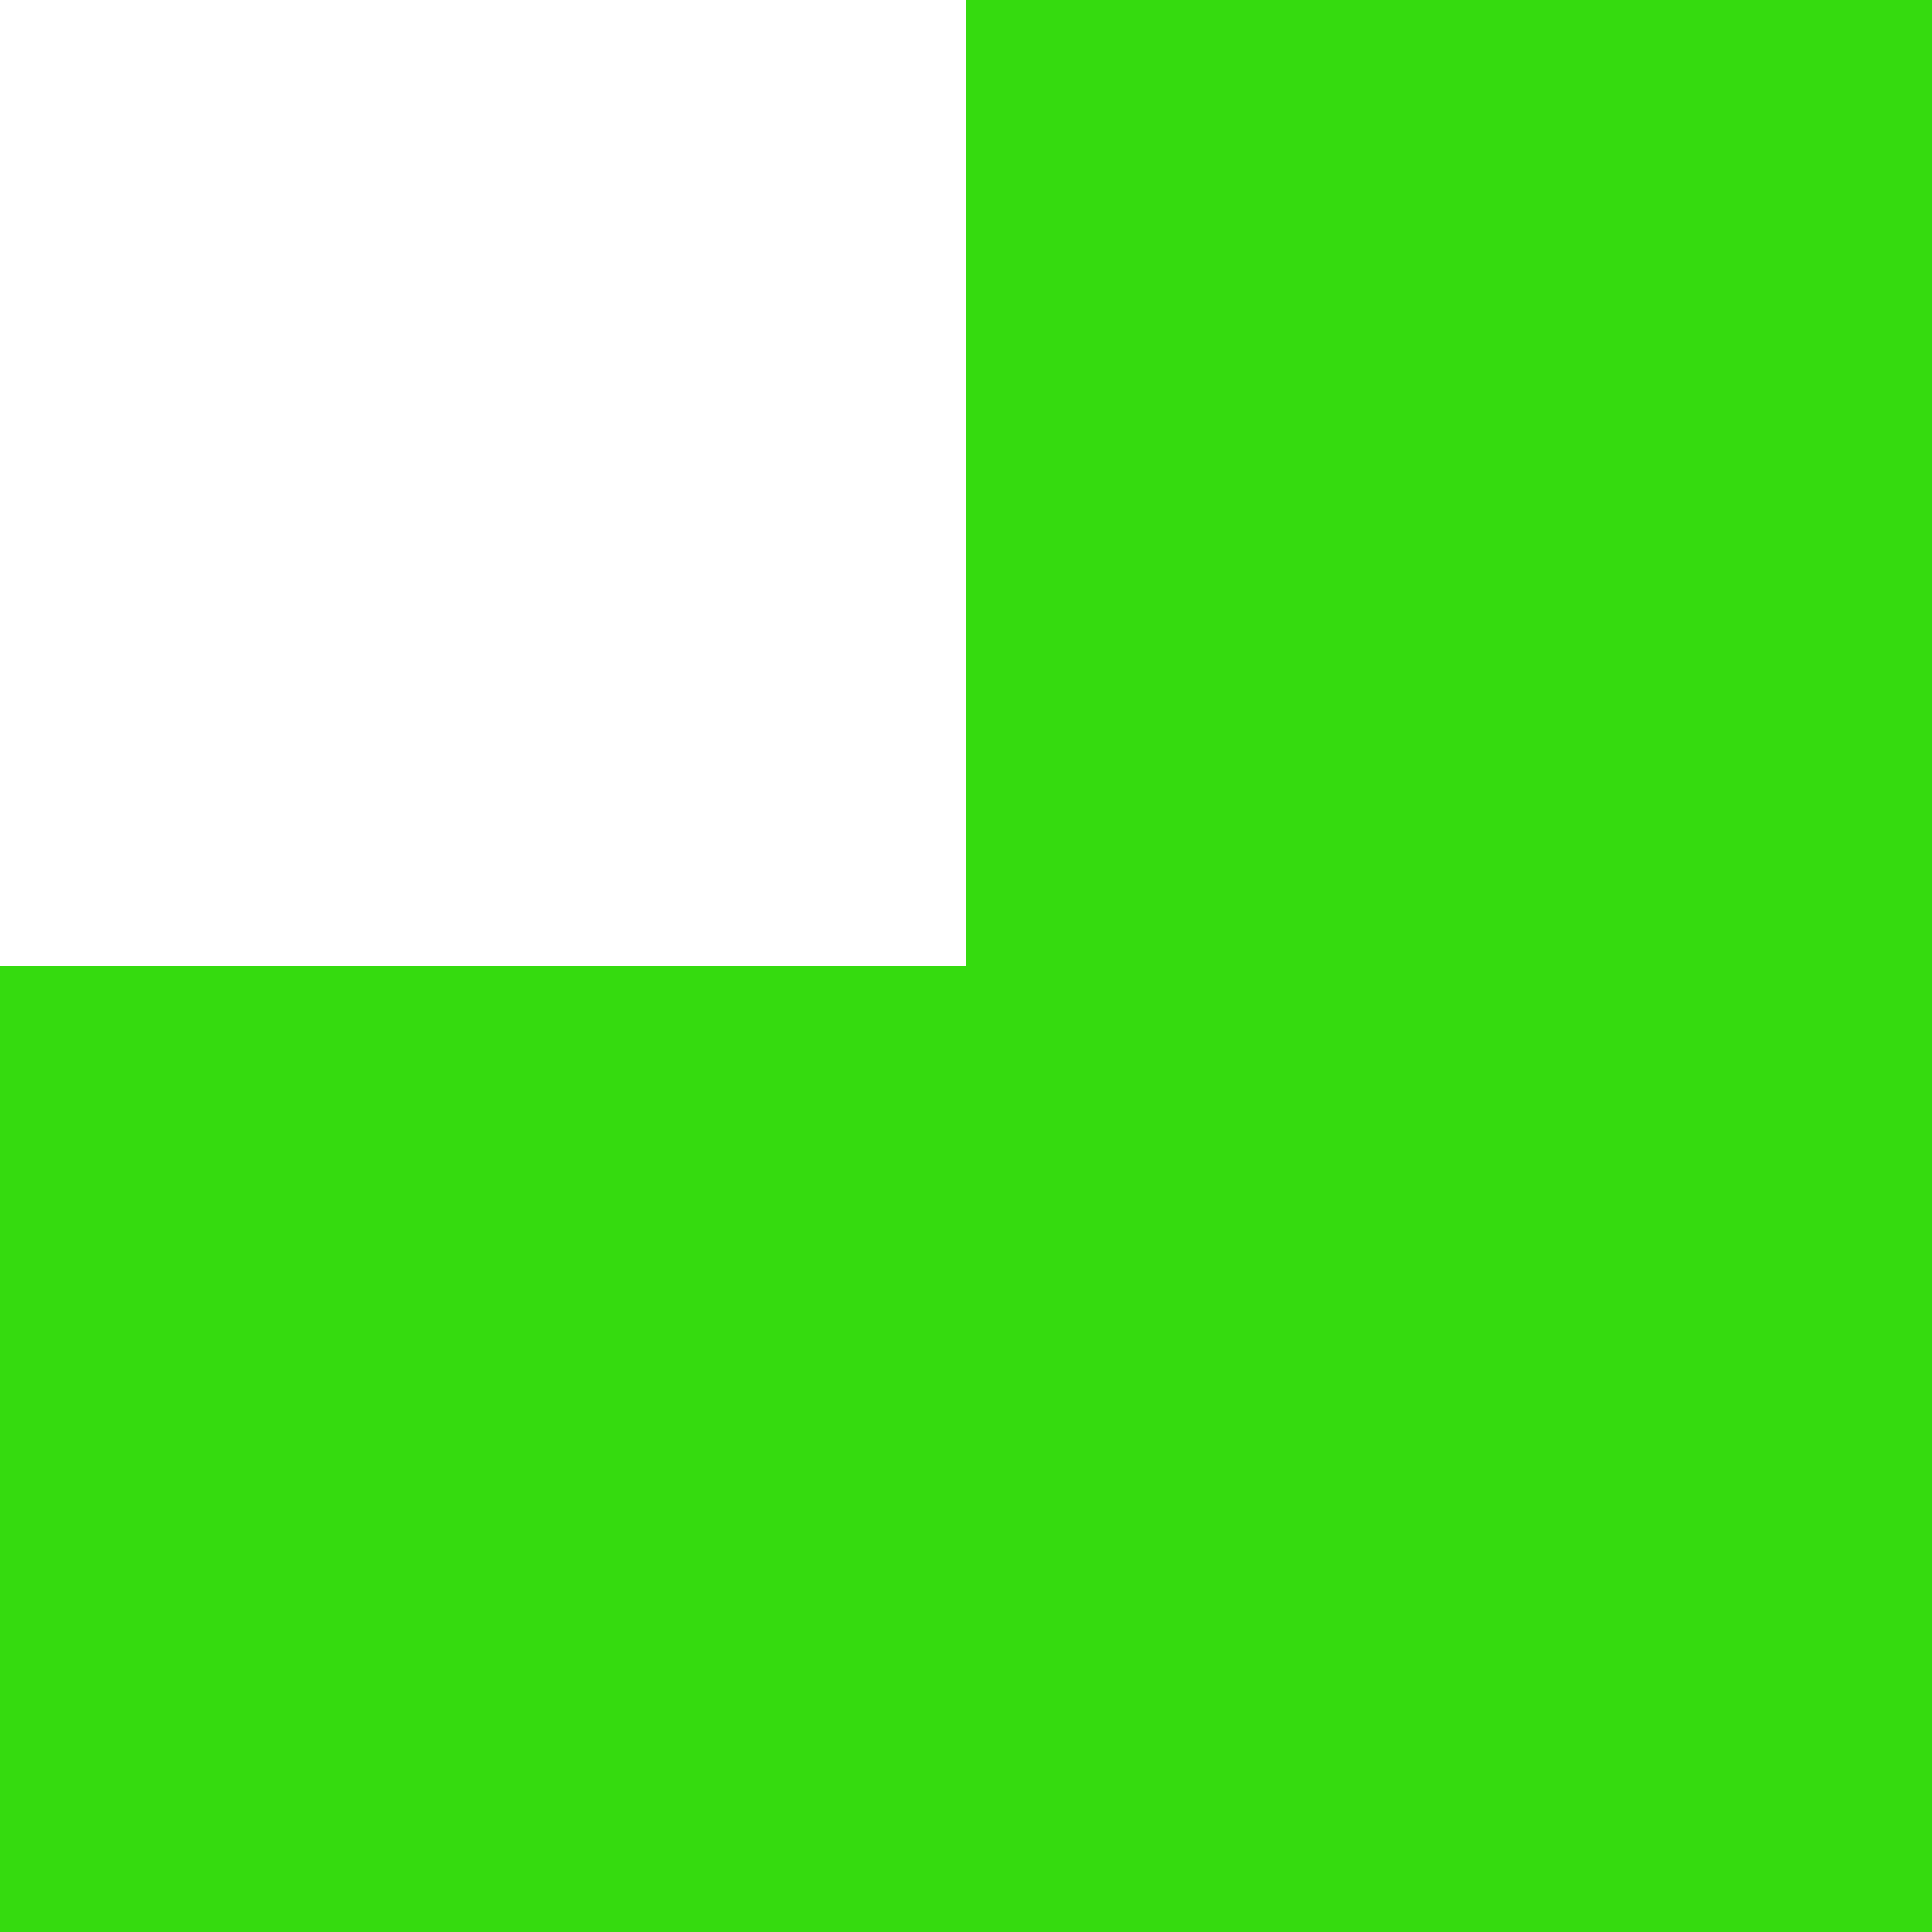
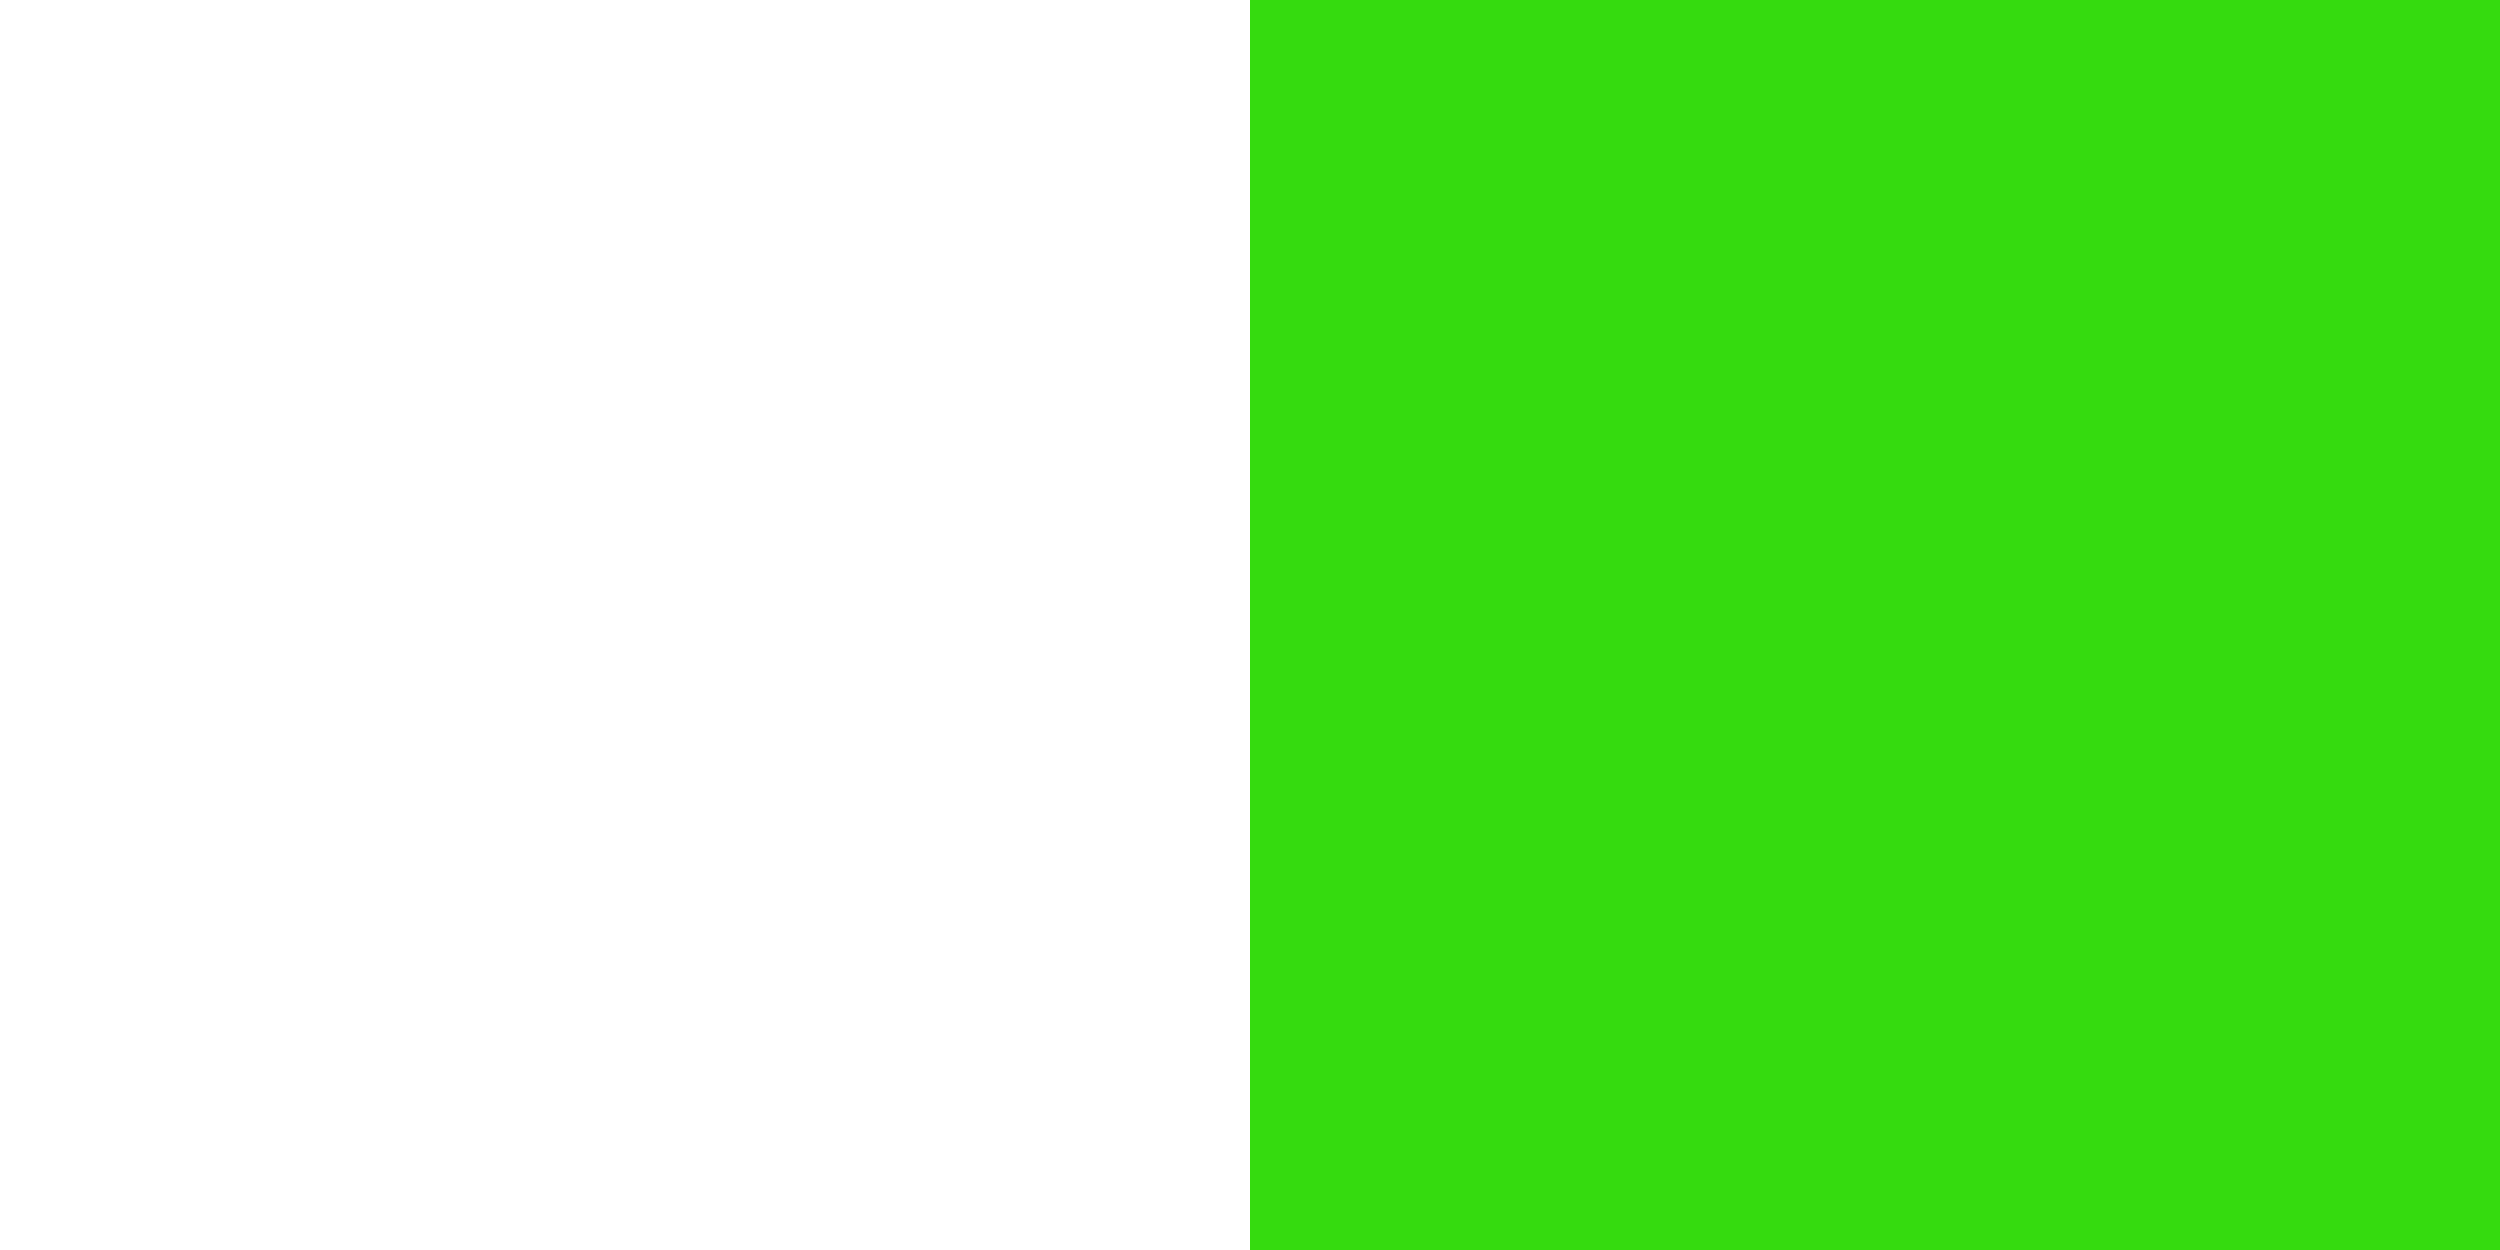
- <svg xmlns="http://www.w3.org/2000/svg" version="1.1" width="2" height="2" shape-rendering="crispEdges">
+ <svg xmlns="http://www.w3.org/2000/svg" version="1.1" width="2" height="1" shape-rendering="crispEdges">
  <rect x="1" y="0" width="1" height="1" fill="#35DB0F" />
-   <rect x="0" y="1" width="1" height="1" fill="#35DB0F" />
-   <rect x="1" y="1" width="1" height="1" fill="#35DB0F" />
</svg>
